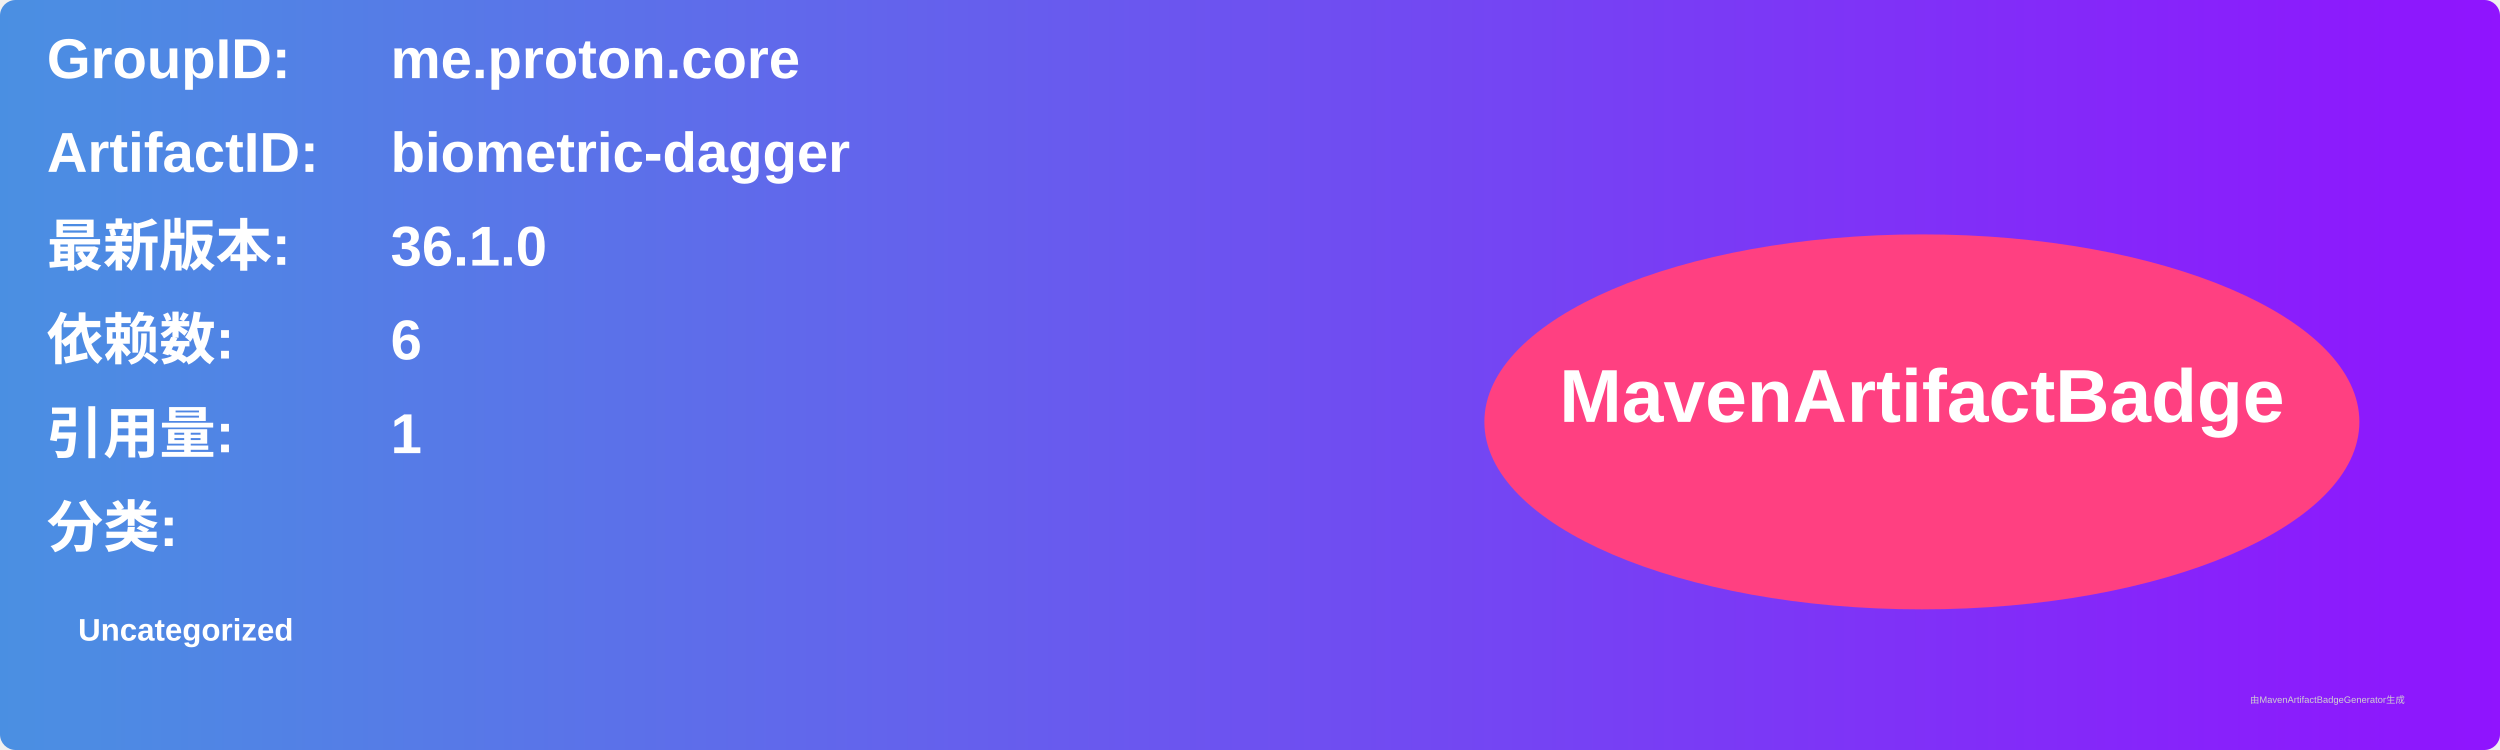
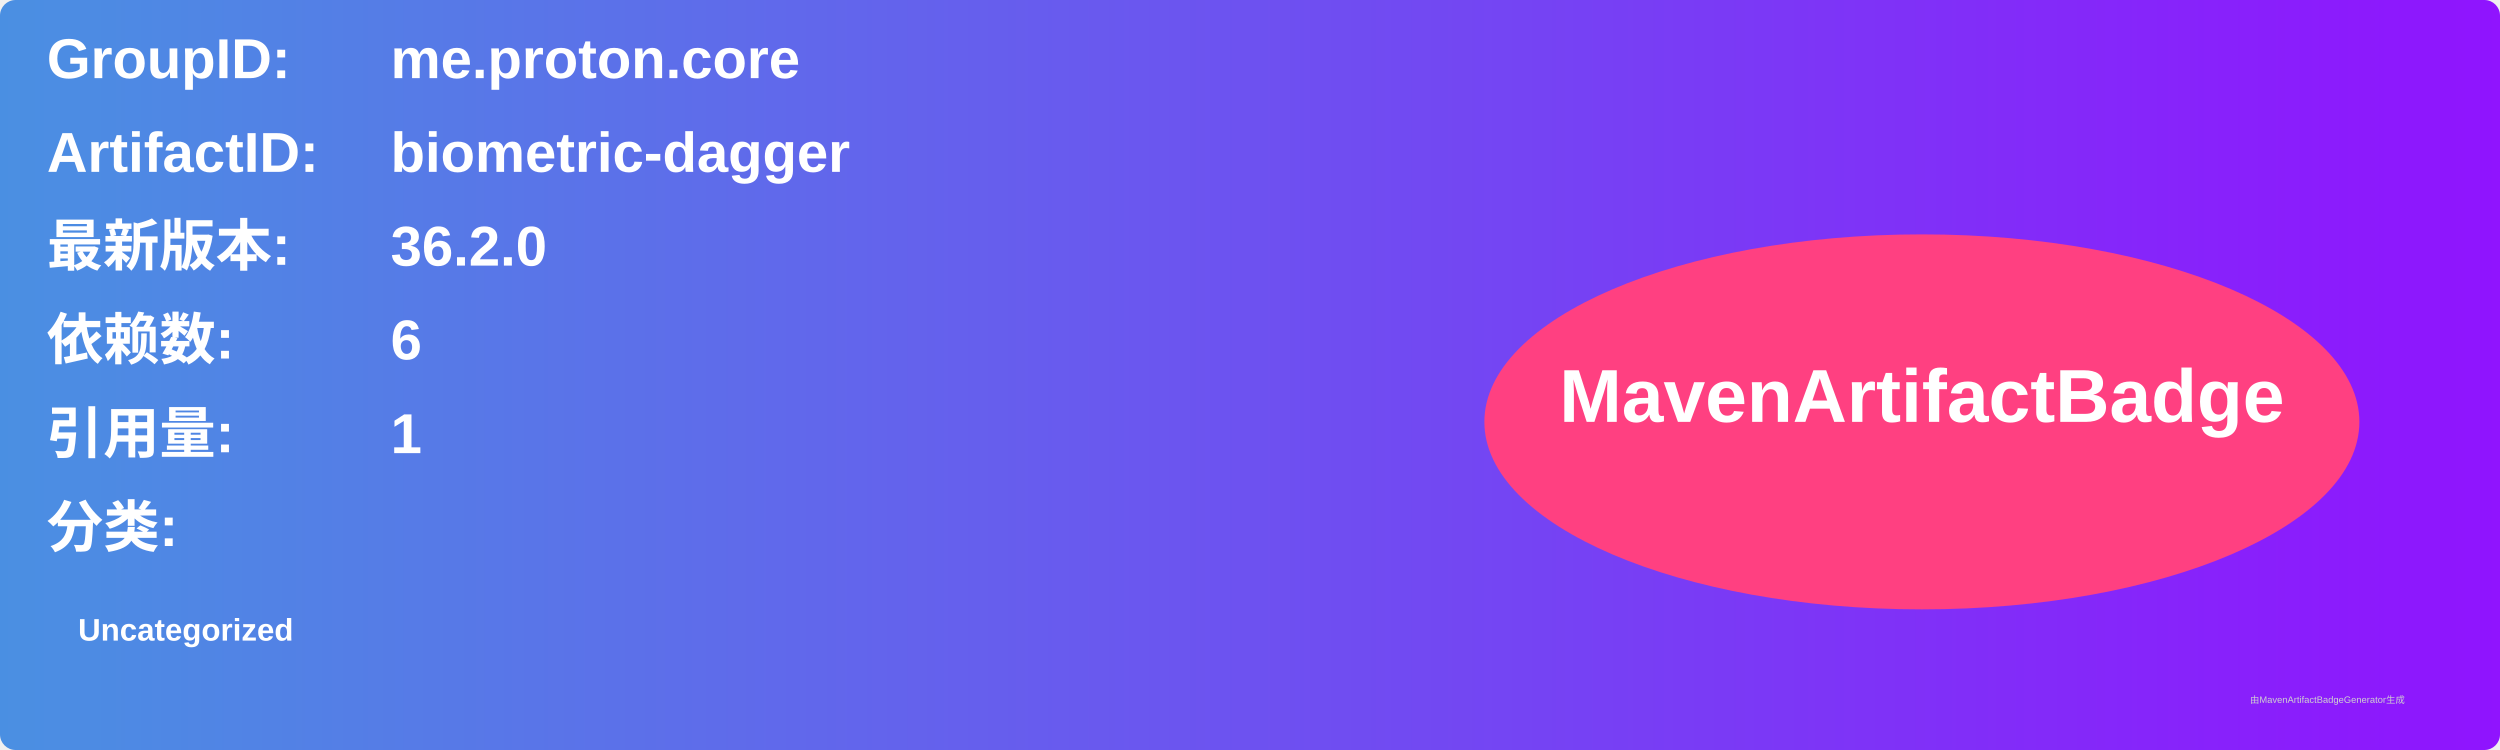
<svg xmlns="http://www.w3.org/2000/svg" width="800" height="240" viewBox="0 0 800 240">
  <linearGradient id="grad" x1="0%" y1="0%" x2="100%" y2="0%">
    <stop offset="0%" stop-color="#4a90e2" />
    <stop offset="100%" stop-color="#9013fe" />
  </linearGradient>
  <rect width="100%" height="100%" rx="5" ry="5" fill="url(#grad)" />
  <g transform="translate(15, 15)">
    <text x="0" y="10" font-family="Arial" font-size="18" fill="white" font-weight="bold" width="260">GroupID:</text>
    <text x="110" y="10" font-family="Arial" font-size="18" fill="white" font-weight="bold" width="460">me.proton.core</text>
    <text x="0" y="40" font-family="Arial" font-size="18" fill="white" font-weight="bold" width="260">ArtifactID:</text>
    <text x="110" y="40" font-family="Arial" font-size="18" fill="white" font-weight="bold" width="460">biometric-dagger</text>
    <text x="0" y="70" font-family="Arial" font-size="18" fill="white" font-weight="bold">最新版本:</text>
    <text x="110" y="70" font-family="Arial" font-size="18" fill="white" font-weight="bold">
-       <tspan font-weight="bold">36.1.0</tspan>
+       <tspan font-weight="bold">36.2.0</tspan>
    </text>
    <text x="0" y="100" font-family="Arial" font-size="18" fill="white" font-weight="bold">依赖数: </text>
    <text x="110" y="100" font-family="Arial" font-size="18" fill="white">
      <tspan font-weight="bold">6</tspan>
    </text>
    <text x="0" y="130" font-family="Arial" font-size="18" fill="white" font-weight="bold">引用量: </text>
    <text x="110" y="130" font-family="Arial" font-size="18" fill="white">
      <tspan font-weight="bold">1</tspan>
    </text>
    <text x="0" y="160" font-family="Arial" font-size="18" fill="white" font-weight="bold">分类:</text>
    <text x="10" y="190" font-family="Arial" font-size="10" fill="white">
      <tspan font-weight="bold">Uncategorized</tspan>
    </text>
    <ellipse cx="600" cy="120" rx="140" ry="60" fill="#ff4081" />
    <text x="600" y="120" text-anchor="middle" font-family="Arial" font-size="24" fill="white" font-weight="bold">MavenArtifactBadge</text>
  </g>
  <text x="720" y="225" font-family="Arial" font-size="3" fill="#d0d0d0">由MavenArtifactBadgeGenerator生成</text>
</svg>
